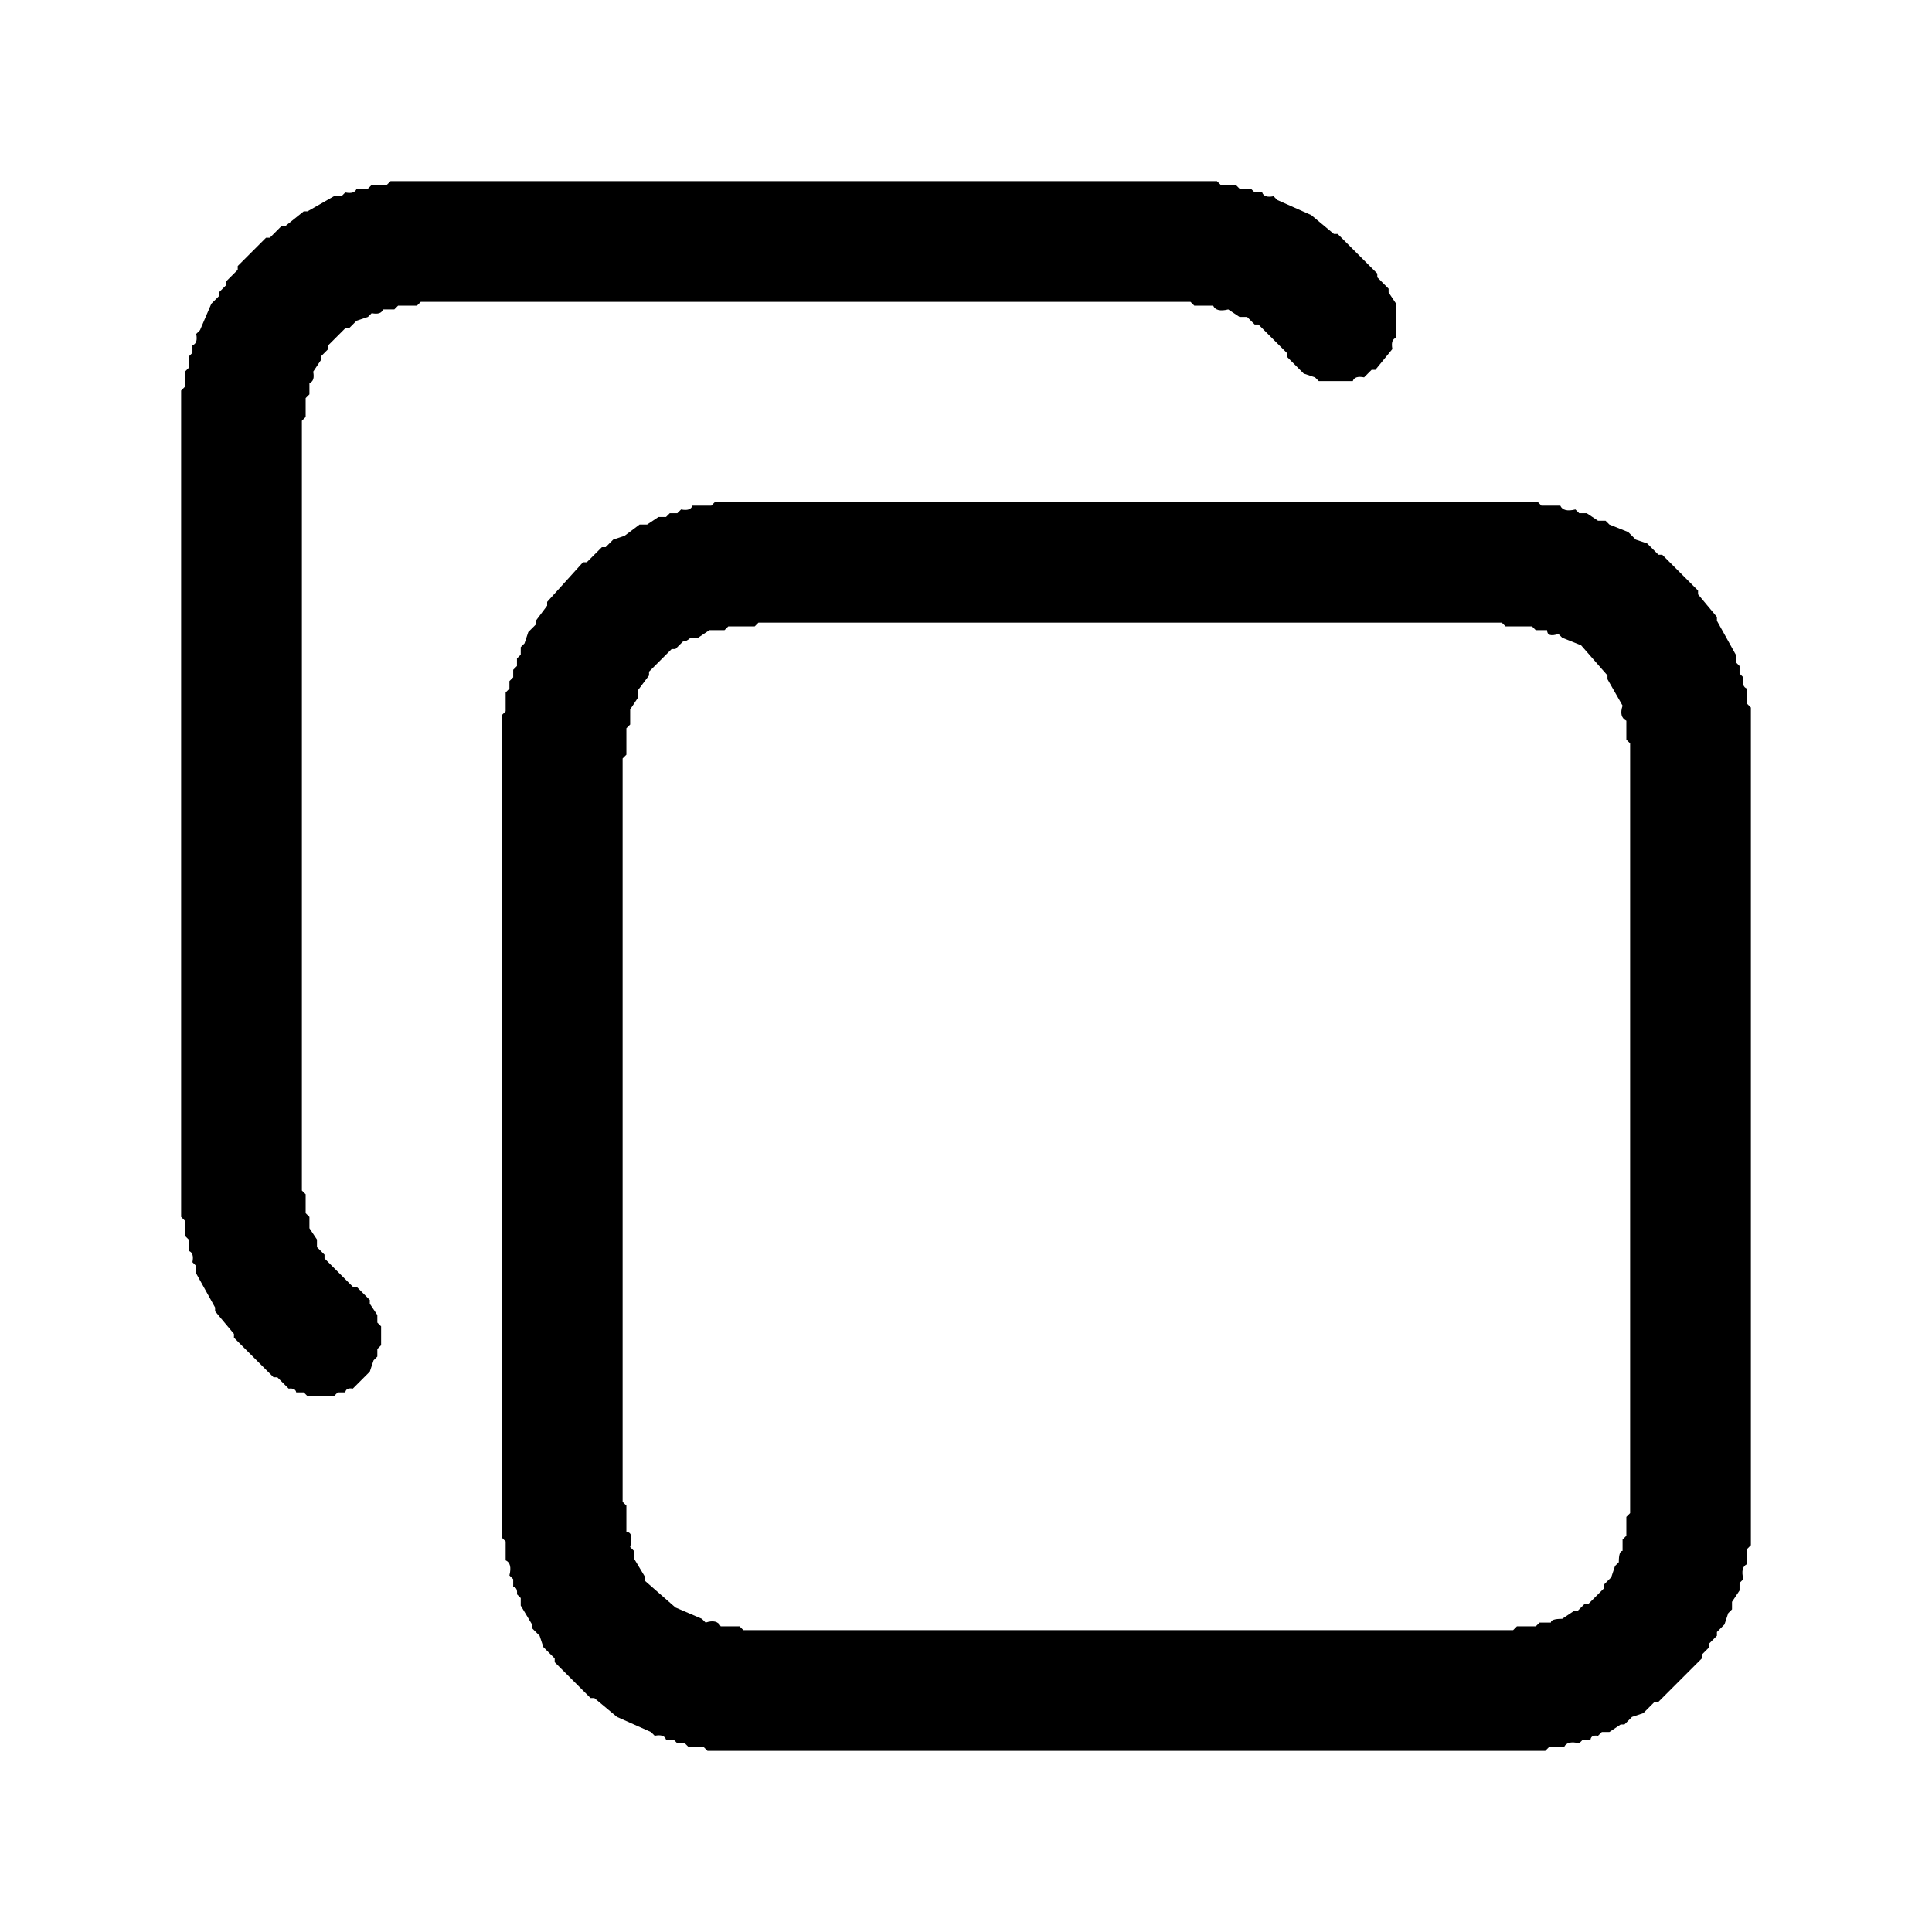
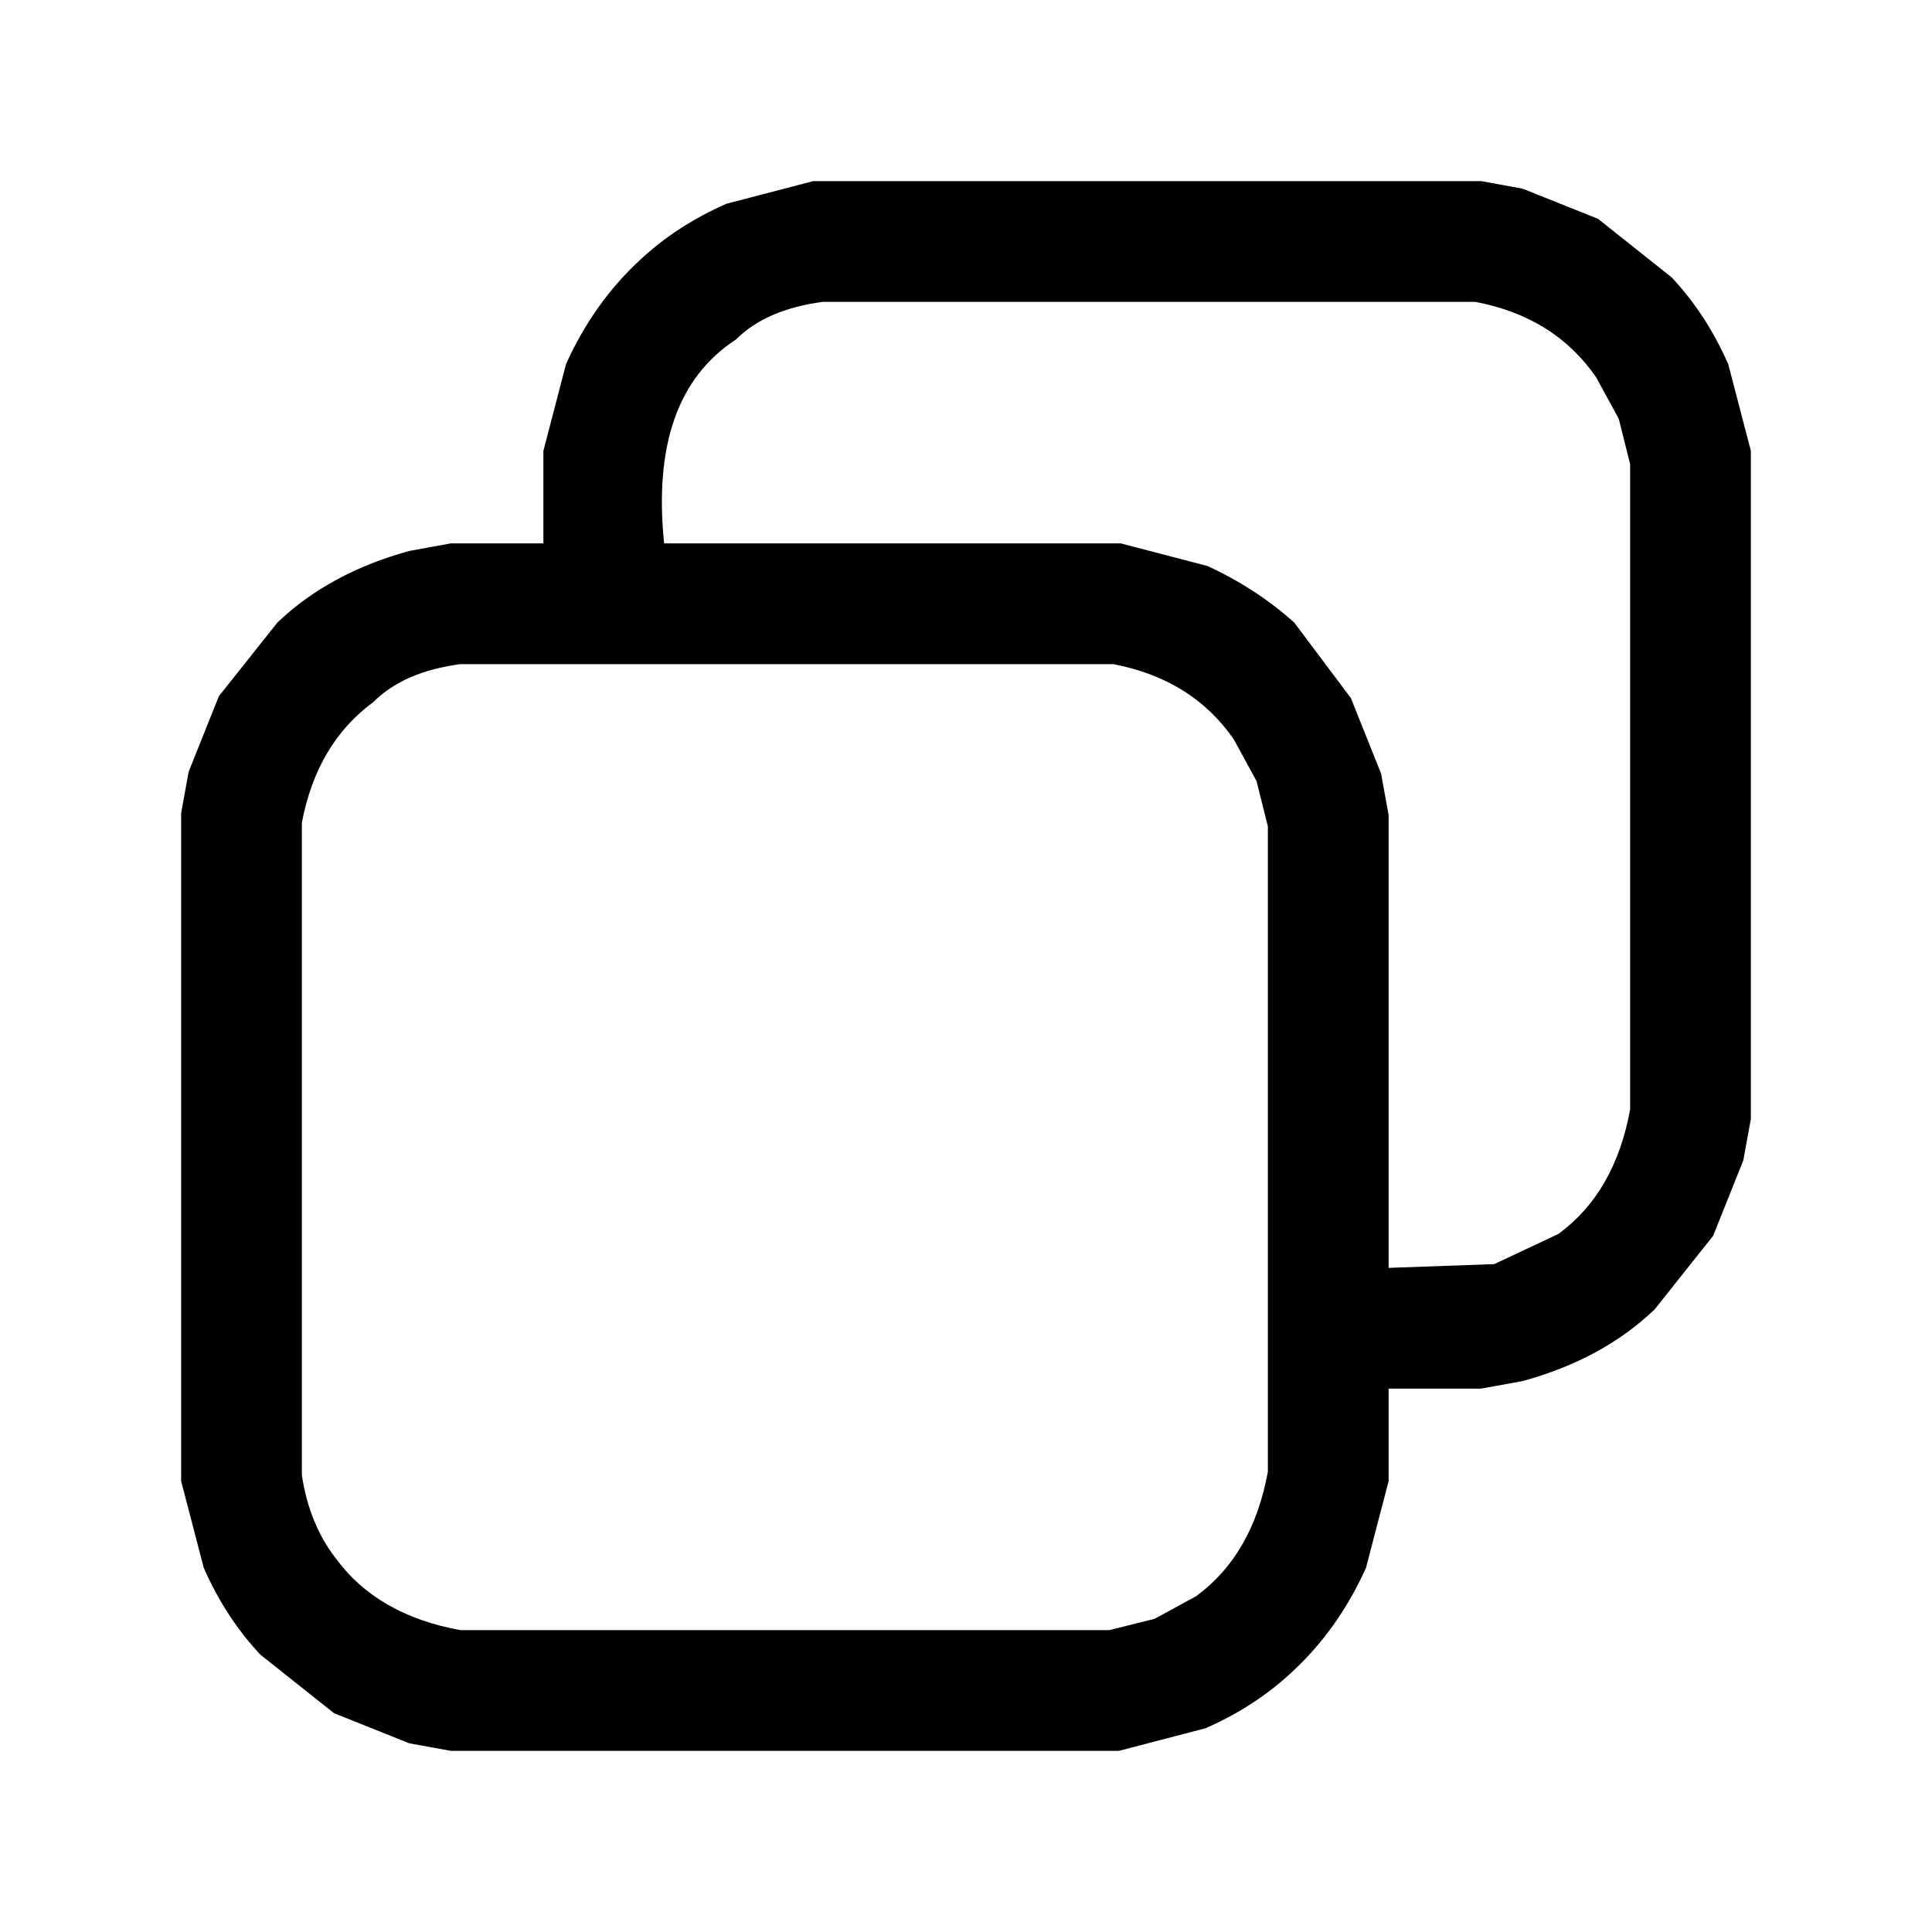
<svg xmlns="http://www.w3.org/2000/svg" viewBox="0 0 512 512" version="1.1" desc="Created with imagetracer.js version 1.2.6">
-   <path fill="#000000" stroke="rgb(0,0,0)" stroke-width="0" opacity="1" d="M 103.5 48 L 322.5 48 L 323.5 49 L 327.5 49 L 328.5 50 L 331.5 50 L 332.5 51 L 334.5 51 Q 335 52.5 337.5 52 L 338.5 53 L 347.5 57 L 353.5 62 L 354.5 62 L 365 72.5 L 365 73.5 L 368 76.5 L 368 77.5 L 370 80.5 L 370 89.5 Q 368.5 90 369 92.5 L 364.5 98 L 363.5 98 L 361.5 100 Q 359 99.5 358.5 101 L 349.5 101 L 348.5 100 L 345.5 99 L 341 94.5 L 341 93.5 L 333.5 86 L 332.5 86 L 330.5 84 L 328.5 84 L 325.5 82 Q 322.3 82.8 321.5 81 L 316.5 81 L 315.5 80 L 111.5 80 L 110.5 81 L 105.5 81 L 104.5 82 L 101.5 82 Q 101 83.5 98.5 83 L 97.5 84 L 94.5 85 L 92.5 87 L 91.5 87 L 87 91.5 L 87 92.5 L 85 94.5 L 85 95.5 L 83 98.5 Q 83.5 101 82 101.5 L 82 104.5 L 81 105.5 L 81 110.5 L 80 111.5 L 80 315.5 L 81 316.5 L 81 321.5 L 82 322.5 L 82 325.5 L 84 328.5 L 84 330.5 L 86 332.5 L 86 333.5 L 93.5 341 L 94.5 341 L 98 344.5 L 98 345.5 L 100 348.5 L 100 350.5 L 101 351.5 L 101 356.5 L 100 357.5 L 100 359.5 L 99 360.5 L 98 363.5 L 93.5 368 Q 91.7 367.7 91.5 369 L 89.5 369 L 88.5 370 L 81.5 370 L 80.5 369 L 78.5 369 Q 78.3 367.8 76.5 368 L 73.5 365 L 72.5 365 L 62 354.5 L 62 353.5 L 57 347.5 L 57 346.5 L 52 337.5 L 52 335.5 L 51 334.5 Q 51.5 332 50 331.5 L 50 328.5 L 49 327.5 L 49 323.5 L 48 322.5 L 48 103.5 L 49 102.5 L 49 98.5 L 50 97.5 L 50 94.5 L 51 93.5 L 51 91.5 Q 52.5 91 52 88.5 L 53 87.5 L 56 80.5 L 58 78.5 L 58 77.5 L 60 75.5 L 60 74.5 L 63 71.5 L 63 70.5 L 70.5 63 L 71.5 63 L 74.5 60 L 75.5 60 L 80.5 56 L 81.5 56 L 88.5 52 L 90.5 52 L 91.5 51 Q 94 51.5 94.5 50 L 97.5 50 L 98.5 49 L 102.5 49 L 103.5 48 Z " />
-   <path fill="#000000" stroke="rgb(0,0,0)" stroke-width="0" opacity="1" d="M 189.5 133 L 407.5 133 L 408.5 134 L 413.5 134 Q 414.3 135.8 417.5 135 L 418.5 136 L 420.5 136 L 423.5 138 L 425.5 138 L 426.5 139 L 431.5 141 L 433.5 143 L 436.5 144 L 439.5 147 L 440.5 147 L 450 156.5 L 450 157.5 L 455 163.5 L 455 164.5 L 460 173.5 L 460 175.5 L 461 176.5 L 461 178.5 L 462 179.5 Q 461.5 182 463 182.5 L 463 186.5 L 464 187.5 L 464 409.5 L 463 410.5 L 463 414.5 Q 461.2 415.3 462 418.5 L 461 419.5 L 461 421.5 L 459 424.5 L 459 426.5 L 458 427.5 L 457 430.5 L 455 432.5 L 455 433.5 L 453 435.5 L 453 436.5 L 451 438.5 L 451 439.5 L 439.5 451 L 438.5 451 L 435.5 454 L 432.5 455 L 430.5 457 L 429.5 457 L 426.5 459 L 424.5 459 L 423.5 460 Q 421.7 459.7 421.5 461 L 419.5 461 L 418.5 462 Q 415.3 461.2 414.5 463 L 410.5 463 L 409.5 464 L 187.5 464 L 186.5 463 L 182.5 463 L 181.5 462 L 179.5 462 L 178.5 461 L 176.5 461 Q 176 459.5 173.5 460 L 172.5 459 L 163.5 455 L 157.5 450 L 156.5 450 L 147 440.5 L 147 439.5 L 144 436.5 L 143 433.5 L 141 431.5 L 141 430.5 L 138 425.5 L 138 423.5 L 137 422.5 Q 137.2 420.7 136 420.5 L 136 418.5 L 135 417.5 Q 135.8 414.3 134 413.5 L 134 408.5 L 133 407.5 L 133 189.5 L 134 188.5 L 134 183.5 L 135 182.5 L 135 180.5 L 136 179.5 L 136 177.5 L 137 176.5 L 137 174.5 L 138 173.5 L 138 171.5 L 139 170.5 L 140 167.5 L 142 165.5 L 142 164.5 L 145 160.5 L 145 159.5 L 154.5 149 L 155.5 149 L 159.5 145 L 160.5 145 L 162.5 143 L 165.5 142 L 169.5 139 L 171.5 139 L 174.5 137 L 176.5 137 L 177.5 136 L 179.5 136 L 180.5 135 Q 183 135.5 183.5 134 L 188.5 134 L 189.5 133 Z M 201 165 L 200 166 L 193 166 L 192 167 L 188 167 L 185 169 L 183 169 Q 182 170 181 170 L 179 172 L 178 172 L 172 178 L 172 179 L 169 183 L 169 185 L 167 188 L 167 192 L 166 193 L 166 200 L 165 201 L 165 398 L 166 399 L 166 406 Q 168 406 167 410 L 168 411 L 168 413 L 171 418 L 171 419 L 179 426 L 186 429 L 187 430 Q 190 429 191 431 L 196 431 L 197 432 L 401 432 L 402 431 L 407 431 L 408 430 L 411 430 Q 411 429 414 429 L 417 427 L 418 427 L 420 425 L 421 425 L 425 421 L 425 420 L 427 418 L 428 415 L 429 414 Q 429 411 430 411 L 430 408 L 431 407 L 431 402 L 432 401 L 432 197 L 431 196 L 431 191 Q 429 190 430 187 L 426 180 L 426 179 L 419 171 L 414 169 L 413 168 Q 410 169 410 167 L 407 167 L 406 166 L 399 166 L 398 165 L 201 165 Z " />
-   <path fill="#000000" stroke="rgb(0,0,0)" stroke-width="0" opacity="0" d="M 0 0 L 0.5 0 L 511.5 0 L 512 0 L 512 0.5 L 512 511.5 L 512 512 L 511.5 512 L 0.5 512 L 0 512 L 0 511.5 L 0 0.5 L 0 0 Z M 104 48 L 103 49 L 99 49 L 98 50 L 95 50 Q 94 52 92 51 L 91 52 L 89 52 L 82 56 L 81 56 L 76 60 L 75 60 L 72 63 L 71 63 L 63 71 L 63 72 L 60 75 L 60 76 L 58 78 L 58 79 L 56 81 L 53 88 L 52 89 Q 53 91 51 92 L 51 94 L 50 95 L 50 98 L 49 99 L 49 103 L 48 104 L 48 323 L 49 324 L 49 328 L 50 329 L 50 332 Q 52 332 51 335 L 52 336 L 52 338 L 57 347 L 57 348 L 62 354 L 62 355 L 73 365 L 74 365 L 77 368 Q 78 368 79 369 L 81 369 L 82 370 L 89 370 L 90 369 L 92 369 Q 92 368 94 368 L 98 364 L 99 361 L 100 360 L 100 358 L 101 357 L 101 352 L 100 351 L 100 349 L 98 346 L 98 345 L 95 341 L 94 341 L 86 334 L 86 333 L 84 331 L 84 329 L 82 326 L 82 323 L 81 322 L 81 317 L 80 316 L 80 112 L 81 111 L 81 106 L 82 105 L 82 102 Q 84 101 83 99 L 85 96 L 85 95 L 87 93 L 87 92 L 92 87 L 93 87 L 95 85 L 98 84 L 99 83 Q 101 84 102 82 L 105 82 L 106 81 L 111 81 L 112 80 L 316 80 L 317 81 L 322 81 Q 322 83 326 82 L 329 84 L 331 84 L 333 86 L 334 86 L 341 94 L 341 95 L 346 99 L 349 100 L 350 101 L 359 101 Q 359 100 362 100 L 364 98 L 365 98 L 369 93 Q 369 90 370 90 L 370 81 L 368 78 L 368 77 L 365 74 L 365 73 L 355 62 L 354 62 L 348 57 L 339 53 L 338 52 Q 335 53 335 51 L 333 51 L 332 50 L 329 50 L 328 49 L 324 49 L 323 48 L 104 48 Z M 190 133 L 189 134 L 184 134 Q 183 136 181 135 L 180 136 L 178 136 L 177 137 L 175 137 L 172 139 L 170 139 L 166 142 L 163 143 L 161 145 L 160 145 L 156 149 L 155 149 L 145 160 L 145 161 L 142 165 L 142 166 L 140 168 L 139 171 L 138 172 L 138 174 L 137 175 L 137 177 L 136 178 L 136 180 L 135 181 L 135 183 L 134 184 L 134 189 L 133 190 L 133 408 L 134 409 L 134 414 Q 136 414 135 418 L 136 419 L 136 421 Q 137 421 137 423 L 138 424 L 138 426 L 141 431 L 141 432 L 143 434 L 144 437 L 147 440 L 147 441 L 157 450 L 158 450 L 164 455 L 173 459 L 174 460 Q 176 460 177 461 L 179 461 L 180 462 L 182 462 L 183 463 L 187 463 L 188 464 L 410 464 L 411 463 L 415 463 Q 415 461 419 462 L 420 461 L 422 461 Q 422 460 424 460 L 425 459 L 427 459 L 430 457 L 431 457 L 433 455 L 436 454 L 439 451 L 440 451 L 451 440 L 451 439 L 453 437 L 453 436 L 455 434 L 455 433 L 457 431 L 458 428 L 459 427 L 459 425 L 461 422 L 461 420 L 462 419 Q 461 415 463 415 L 463 411 L 464 410 L 464 188 L 463 187 L 463 183 Q 462 182 462 180 L 461 179 L 461 177 L 460 176 L 460 174 L 455 165 L 455 164 L 450 158 L 450 157 L 441 147 L 440 147 L 437 144 L 434 143 L 432 141 L 427 139 L 426 138 L 424 138 L 421 136 L 419 136 L 418 135 Q 414 136 414 134 L 409 134 L 408 133 L 190 133 Z " />
-   <path fill="#000000" stroke="rgb(0,0,0)" stroke-width="0" opacity="0" d="M 200.5 165 L 397.5 165 L 398.5 166 L 405.5 166 L 406.5 167 L 409.5 167 Q 410 168.5 412.5 168 L 413.5 169 L 418.5 171 L 426 178.5 L 426 179.5 L 430 186.5 Q 429.3 189.8 431 190.5 L 431 195.5 L 432 196.5 L 432 400.5 L 431 401.5 L 431 406.5 L 430 407.5 L 430 410.5 Q 428.5 411 429 413.5 L 428 414.5 L 427 417.5 L 425 419.5 L 425 420.5 L 420.5 425 L 419.5 425 L 417.5 427 L 416.5 427 L 413.5 429 Q 411 428.5 410.5 430 L 407.5 430 L 406.5 431 L 401.5 431 L 400.5 432 L 196.5 432 L 195.5 431 L 190.5 431 Q 189.8 429.3 186.5 430 L 185.5 429 L 178.5 426 L 171 418.5 L 171 417.5 L 168 412.5 L 168 410.5 L 167 409.5 Q 167.8 406.3 166 405.5 L 166 398.5 L 165 397.5 L 165 200.5 L 166 199.5 L 166 192.5 L 167 191.5 L 167 187.5 L 169 184.5 L 169 182.5 L 172 178.5 L 172 177.5 L 177.5 172 L 178.5 172 L 180.5 170 Q 182.2 170.2 182.5 169 L 184.5 169 L 187.5 167 L 191.5 167 L 192.5 166 L 199.5 166 L 200.5 165 Z " />
+   <path fill="#000000" stroke="rgb(0,0,0)" stroke-width="0" opacity="1" d="M 215.5 48 L 392.5 48 L 403.5 50 L 423.5 58 L 443 73.5 Q 452.2 83.3 458 96.5 L 464 119.5 L 464 296.5 L 462 307.5 L 454 327.5 L 438.5 347 Q 424.7 360.2 403.5 366 L 392.5 368 L 368 368 L 368 392.5 L 362 415.5 Q 354.7 431.7 342.5 443 Q 332.7 452.2 319.5 458 L 296.5 464 L 119.5 464 L 108.5 462 L 88.5 454 L 69 438.5 Q 59.8 428.7 54 415.5 L 48 392.5 L 48 215.5 L 50 204.5 L 58 184.5 L 73.5 165 Q 87.3 151.8 108.5 146 L 119.5 144 L 144 144 L 144 119.5 L 150 96.5 Q 157.3 80.3 169.5 69 Q 179.3 59.8 192.5 54 L 215.5 48 Z M 218 80 Q 203 82 195 90 Q 172 105 176 144 L 297 144 L 320 150 Q 333 156 343 165 L 358 185 L 366 205 L 368 216 L 368 336 L 396 335 L 413 327 Q 428 316 432 294 L 432 123 L 429 111 L 423 100 Q 412 84 391 80 L 218 80 Z M 122 176 Q 107 178 99 186 Q 84 197 80 218 L 80 391 Q 82 404 89 413 Q 100 428 122 432 L 294 432 L 306 429 L 317 423 Q 332 412 336 390 L 336 219 L 333 207 L 327 196 Q 316 180 295 176 L 122 176 Z " />
+   <path fill="#000000" stroke="rgb(0,0,0)" stroke-width="0" opacity="0" d="M 0 0 L 512 0 L 512 512 L 0 512 L 0 0 Z M 216 48 L 193 54 Q 179 60 170 69 Q 157 80 150 97 L 144 120 L 144 144 L 120 144 L 109 146 Q 87 152 74 165 L 58 185 L 50 205 L 48 216 L 48 393 L 54 416 Q 60 429 69 439 L 89 454 L 109 462 L 120 464 L 297 464 L 320 458 Q 333 452 343 443 Q 355 432 362 416 L 368 393 L 368 368 L 393 368 L 404 366 Q 425 360 439 347 L 454 328 L 462 308 L 464 297 L 464 120 L 458 97 Q 452 83 443 74 L 424 58 L 404 50 L 393 48 L 216 48 Z " />
+   <path fill="#000000" stroke="rgb(0,0,0)" stroke-width="0" opacity="0" d="M 217.5 80 L 390.5 80 Q 412.3 84.3 423 99.5 L 429 110.5 L 432 122.5 L 432 293.5 Q 428.1 316.1 412.5 327 L 395.5 335 L 368 336 L 368 215.5 L 366 204.5 L 358 184.5 L 342.5 165 Q 332.7 155.8 319.5 150 L 296.5 144 L 176 144 Q 172.5 104.7 194.5 90 Q 203.5 82.5 217.5 80 Z " />
+   <path fill="#000000" stroke="rgb(0,0,0)" stroke-width="0" opacity="0" d="M 121.5 176 L 294.5 176 Q 316.3 180.3 327 195.5 L 333 206.5 L 336 218.5 L 336 389.5 Q 332.1 412.1 316.5 423 L 305.5 429 L 293.5 432 L 121.5 432 Q 99.8 427.8 89 412.5 Q 82.4 403.6 80 390.5 L 80 217.5 Q 84 196.5 98.5 186 Q 107.5 178.5 121.5 176 Z " />
</svg>
